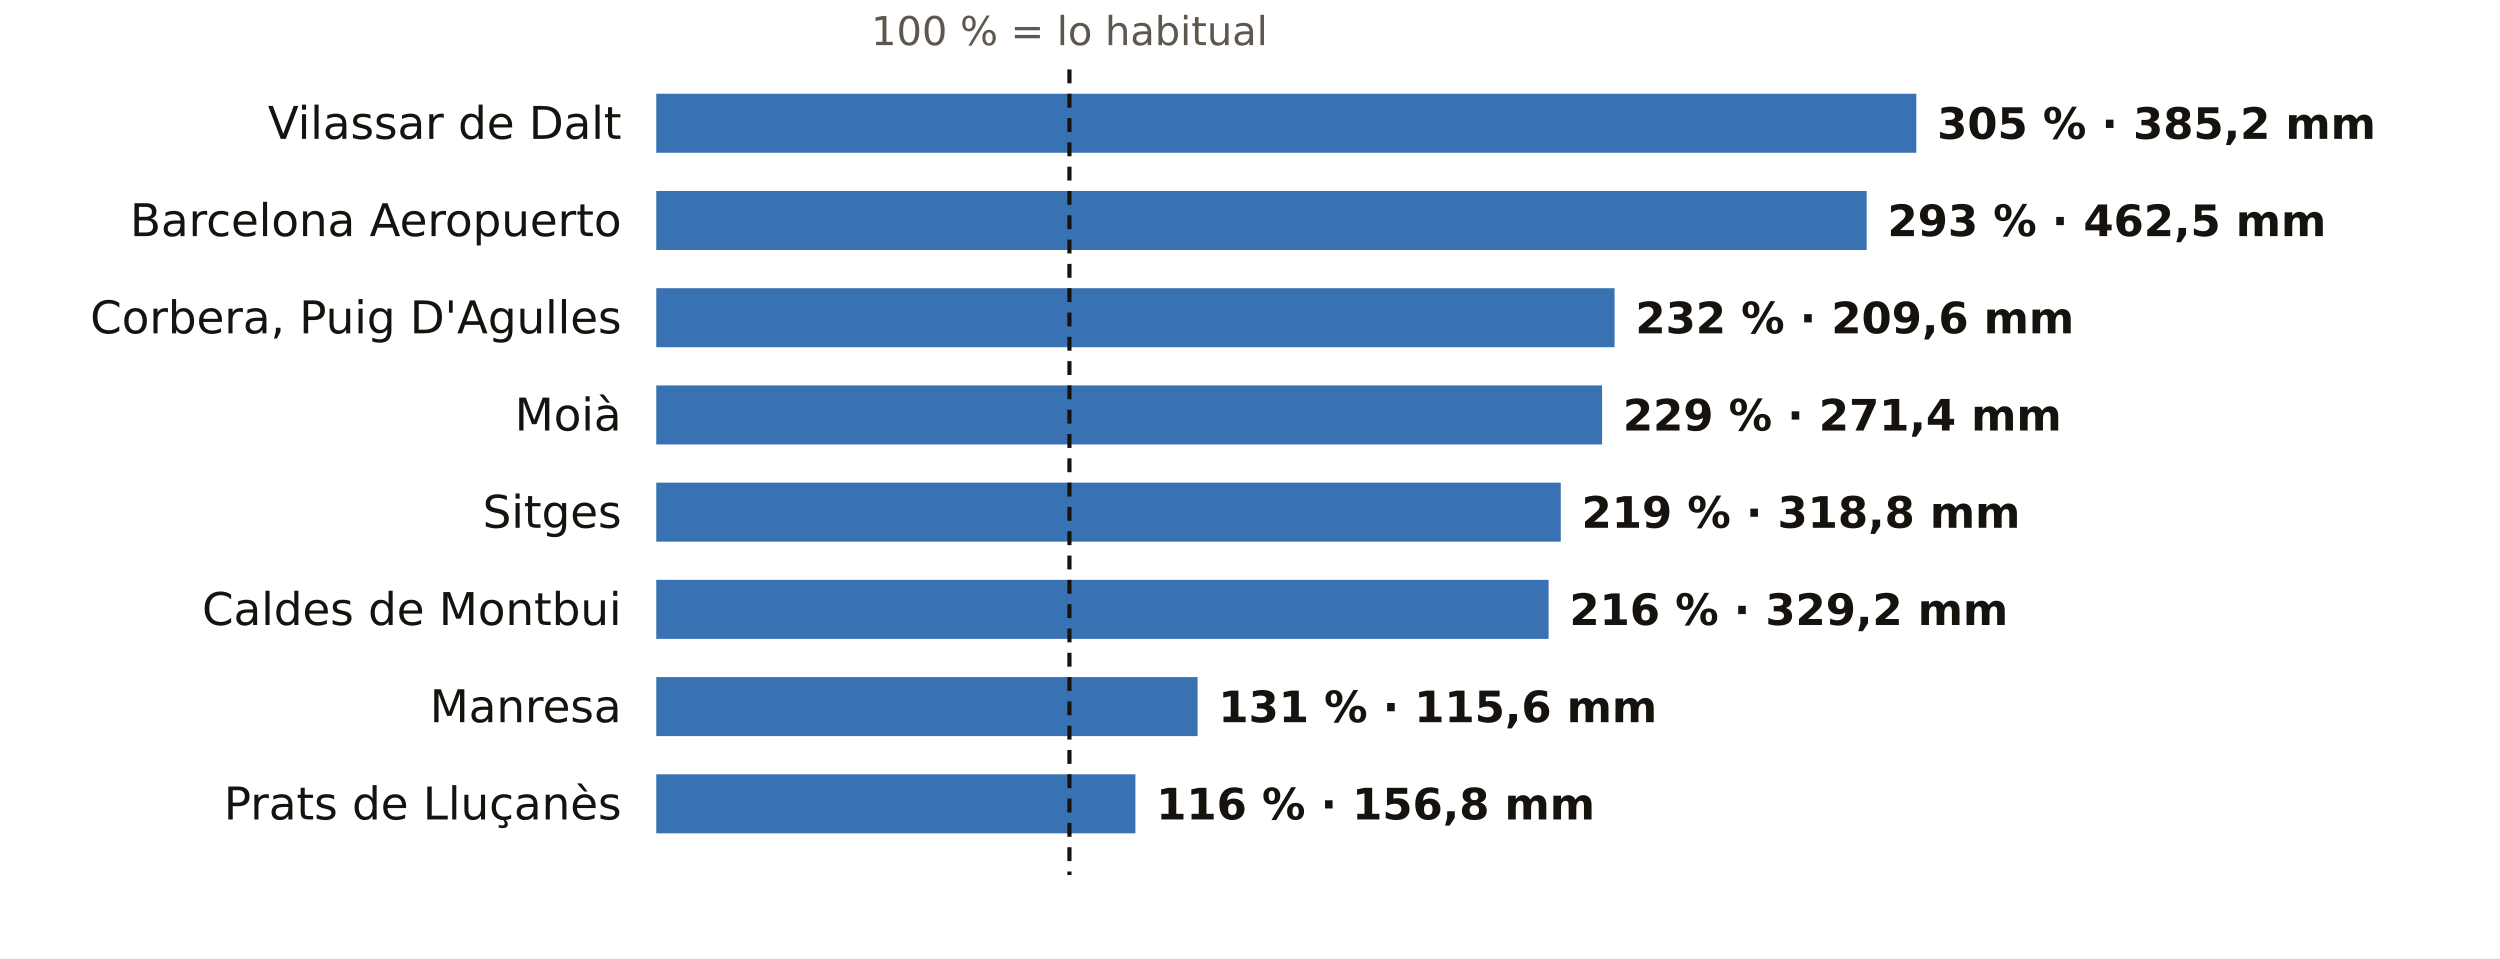
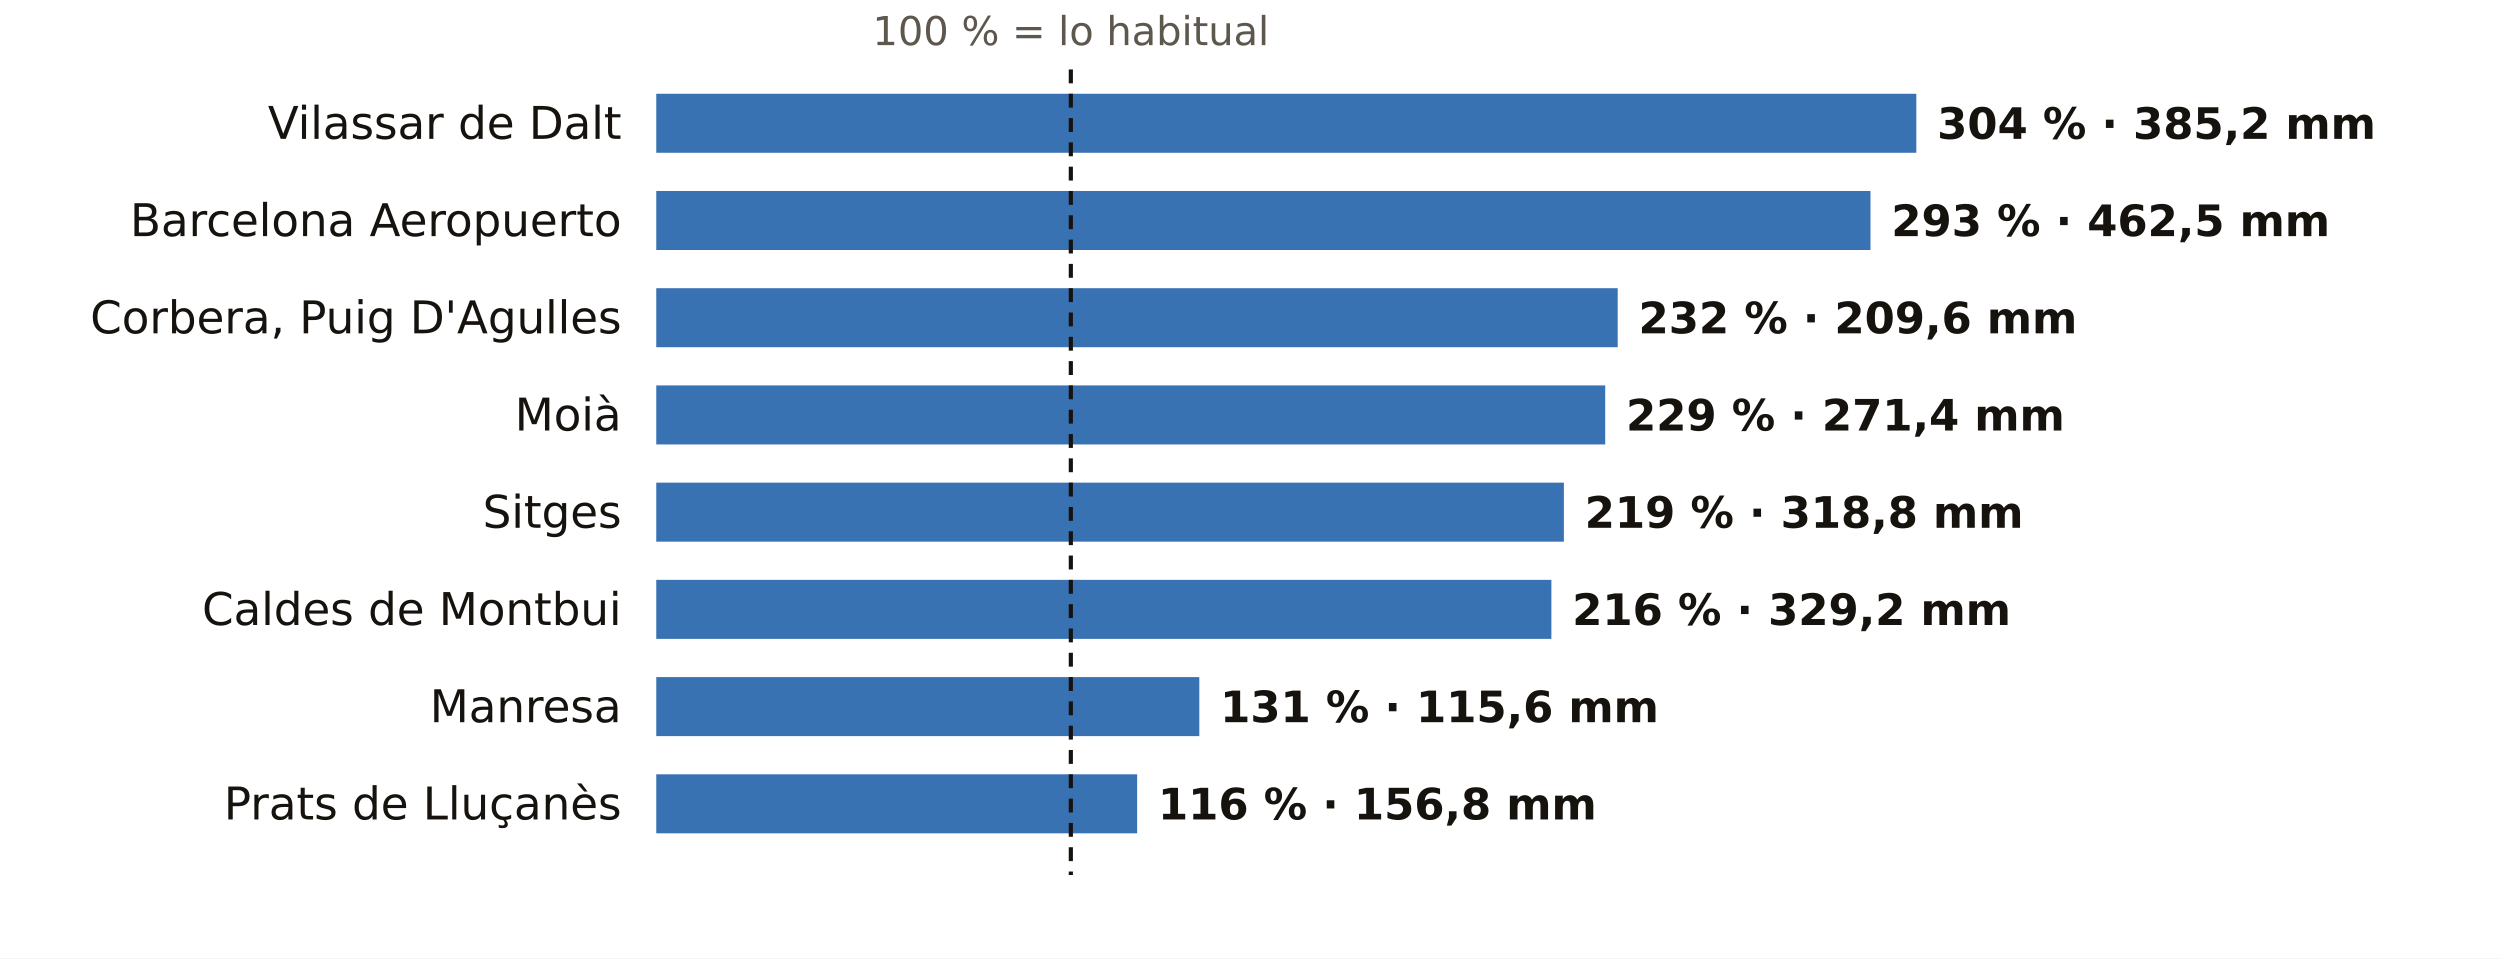
<svg xmlns="http://www.w3.org/2000/svg" viewBox="0 0 720 276" width="720" height="276" role="img" aria-label="El otoño en los pluviómetros de AEMET de Barcelona: % de lo habitual">
  <rect width="720" height="276" fill="#FFFFFF" />
-   <text x="308.0" y="13.0" font-size="11.5" fill="#5E574E" text-anchor="middle" font-weight="400" font-family="Public Sans, DejaVu Sans, Arial, sans-serif">100 % = lo habitual</text>
+   <text x="308.4" y="13.0" font-size="11.5" fill="#5E574E" text-anchor="middle" font-weight="400" font-family="Public Sans, DejaVu Sans, Arial, sans-serif">100 % = lo habitual</text>
  <text x="179.0" y="40.0" font-size="13" fill="#16130F" text-anchor="end" font-weight="500" font-family="Public Sans, DejaVu Sans, Arial, sans-serif">Vilassar de Dalt</text>
  <rect x="189" y="27" width="362.9" height="17" fill="#1F5FA8" opacity="0.88" />
-   <text x="557.9" y="40.0" font-size="12.5" fill="#16130F" text-anchor="start" font-weight="600" font-family="Public Sans, DejaVu Sans, Arial, sans-serif">305 % · 385,2 mm</text>
+   <text x="557.9" y="40.0" font-size="12.5" fill="#16130F" text-anchor="start" font-weight="600" font-family="Public Sans, DejaVu Sans, Arial, sans-serif">304 % · 385,2 mm</text>
  <text x="179.0" y="68.0" font-size="13" fill="#16130F" text-anchor="end" font-weight="500" font-family="Public Sans, DejaVu Sans, Arial, sans-serif">Barcelona Aeropuerto</text>
-   <rect x="189" y="55" width="348.6" height="17" fill="#1F5FA8" opacity="0.88" />
-   <text x="543.6" y="68.0" font-size="12.5" fill="#16130F" text-anchor="start" font-weight="600" font-family="Public Sans, DejaVu Sans, Arial, sans-serif">293 % · 462,5 mm</text>
+   <rect x="189" y="55" width="349.7" height="17" fill="#1F5FA8" opacity="0.88" />
+   <text x="544.7" y="68.0" font-size="12.5" fill="#16130F" text-anchor="start" font-weight="600" font-family="Public Sans, DejaVu Sans, Arial, sans-serif">293 % · 462,5 mm</text>
  <text x="179.0" y="96.0" font-size="13" fill="#16130F" text-anchor="end" font-weight="500" font-family="Public Sans, DejaVu Sans, Arial, sans-serif">Corbera, Puig D'Agulles</text>
-   <rect x="189" y="83" width="276.0" height="17" fill="#1F5FA8" opacity="0.88" />
-   <text x="471.0" y="96.0" font-size="12.5" fill="#16130F" text-anchor="start" font-weight="600" font-family="Public Sans, DejaVu Sans, Arial, sans-serif">232 % · 209,6 mm</text>
+   <rect x="189" y="83" width="276.9" height="17" fill="#1F5FA8" opacity="0.88" />
+   <text x="471.9" y="96.0" font-size="12.5" fill="#16130F" text-anchor="start" font-weight="600" font-family="Public Sans, DejaVu Sans, Arial, sans-serif">232 % · 209,6 mm</text>
  <text x="179.0" y="124.0" font-size="13" fill="#16130F" text-anchor="end" font-weight="500" font-family="Public Sans, DejaVu Sans, Arial, sans-serif">Moià</text>
-   <rect x="189" y="111" width="272.4" height="17" fill="#1F5FA8" opacity="0.88" />
-   <text x="467.4" y="124.0" font-size="12.5" fill="#16130F" text-anchor="start" font-weight="600" font-family="Public Sans, DejaVu Sans, Arial, sans-serif">229 % · 271,4 mm</text>
+   <rect x="189" y="111" width="273.3" height="17" fill="#1F5FA8" opacity="0.88" />
+   <text x="468.3" y="124.0" font-size="12.5" fill="#16130F" text-anchor="start" font-weight="600" font-family="Public Sans, DejaVu Sans, Arial, sans-serif">229 % · 271,4 mm</text>
  <text x="179.0" y="152.0" font-size="13" fill="#16130F" text-anchor="end" font-weight="500" font-family="Public Sans, DejaVu Sans, Arial, sans-serif">Sitges</text>
-   <rect x="189" y="139" width="260.5" height="17" fill="#1F5FA8" opacity="0.88" />
-   <text x="455.5" y="152.0" font-size="12.5" fill="#16130F" text-anchor="start" font-weight="600" font-family="Public Sans, DejaVu Sans, Arial, sans-serif">219 % · 318,8 mm</text>
+   <rect x="189" y="139" width="261.4" height="17" fill="#1F5FA8" opacity="0.88" />
+   <text x="456.4" y="152.0" font-size="12.5" fill="#16130F" text-anchor="start" font-weight="600" font-family="Public Sans, DejaVu Sans, Arial, sans-serif">219 % · 318,8 mm</text>
  <text x="179.0" y="180.0" font-size="13" fill="#16130F" text-anchor="end" font-weight="500" font-family="Public Sans, DejaVu Sans, Arial, sans-serif">Caldes de Montbui</text>
-   <rect x="189" y="167" width="257.0" height="17" fill="#1F5FA8" opacity="0.88" />
-   <text x="452.0" y="180.0" font-size="12.5" fill="#16130F" text-anchor="start" font-weight="600" font-family="Public Sans, DejaVu Sans, Arial, sans-serif">216 % · 329,2 mm</text>
+   <rect x="189" y="167" width="257.8" height="17" fill="#1F5FA8" opacity="0.88" />
+   <text x="452.8" y="180.0" font-size="12.5" fill="#16130F" text-anchor="start" font-weight="600" font-family="Public Sans, DejaVu Sans, Arial, sans-serif">216 % · 329,2 mm</text>
  <text x="179.0" y="208.0" font-size="13" fill="#16130F" text-anchor="end" font-weight="500" font-family="Public Sans, DejaVu Sans, Arial, sans-serif">Manresa</text>
-   <rect x="189" y="195" width="155.9" height="17" fill="#1F5FA8" opacity="0.88" />
-   <text x="350.9" y="208.0" font-size="12.5" fill="#16130F" text-anchor="start" font-weight="600" font-family="Public Sans, DejaVu Sans, Arial, sans-serif">131 % · 115,6 mm</text>
+   <rect x="189" y="195" width="156.4" height="17" fill="#1F5FA8" opacity="0.88" />
+   <text x="351.4" y="208.0" font-size="12.5" fill="#16130F" text-anchor="start" font-weight="600" font-family="Public Sans, DejaVu Sans, Arial, sans-serif">131 % · 115,6 mm</text>
  <text x="179.0" y="236.0" font-size="13" fill="#16130F" text-anchor="end" font-weight="500" font-family="Public Sans, DejaVu Sans, Arial, sans-serif">Prats de Lluçanès</text>
-   <rect x="189" y="223" width="138.0" height="17" fill="#1F5FA8" opacity="0.88" />
-   <text x="333.0" y="236.0" font-size="12.5" fill="#16130F" text-anchor="start" font-weight="600" font-family="Public Sans, DejaVu Sans, Arial, sans-serif">116 % · 156,8 mm</text>
-   <line x1="308.0" x2="308.0" y1="20" y2="252" stroke="#16130F" stroke-width="1.2" stroke-dasharray="4 3" />
+   <rect x="189" y="223" width="138.5" height="17" fill="#1F5FA8" opacity="0.88" />
+   <text x="333.5" y="236.0" font-size="12.5" fill="#16130F" text-anchor="start" font-weight="600" font-family="Public Sans, DejaVu Sans, Arial, sans-serif">116 % · 156,8 mm</text>
+   <line x1="308.4" x2="308.4" y1="20" y2="252" stroke="#16130F" stroke-width="1.2" stroke-dasharray="4 3" />
</svg>
